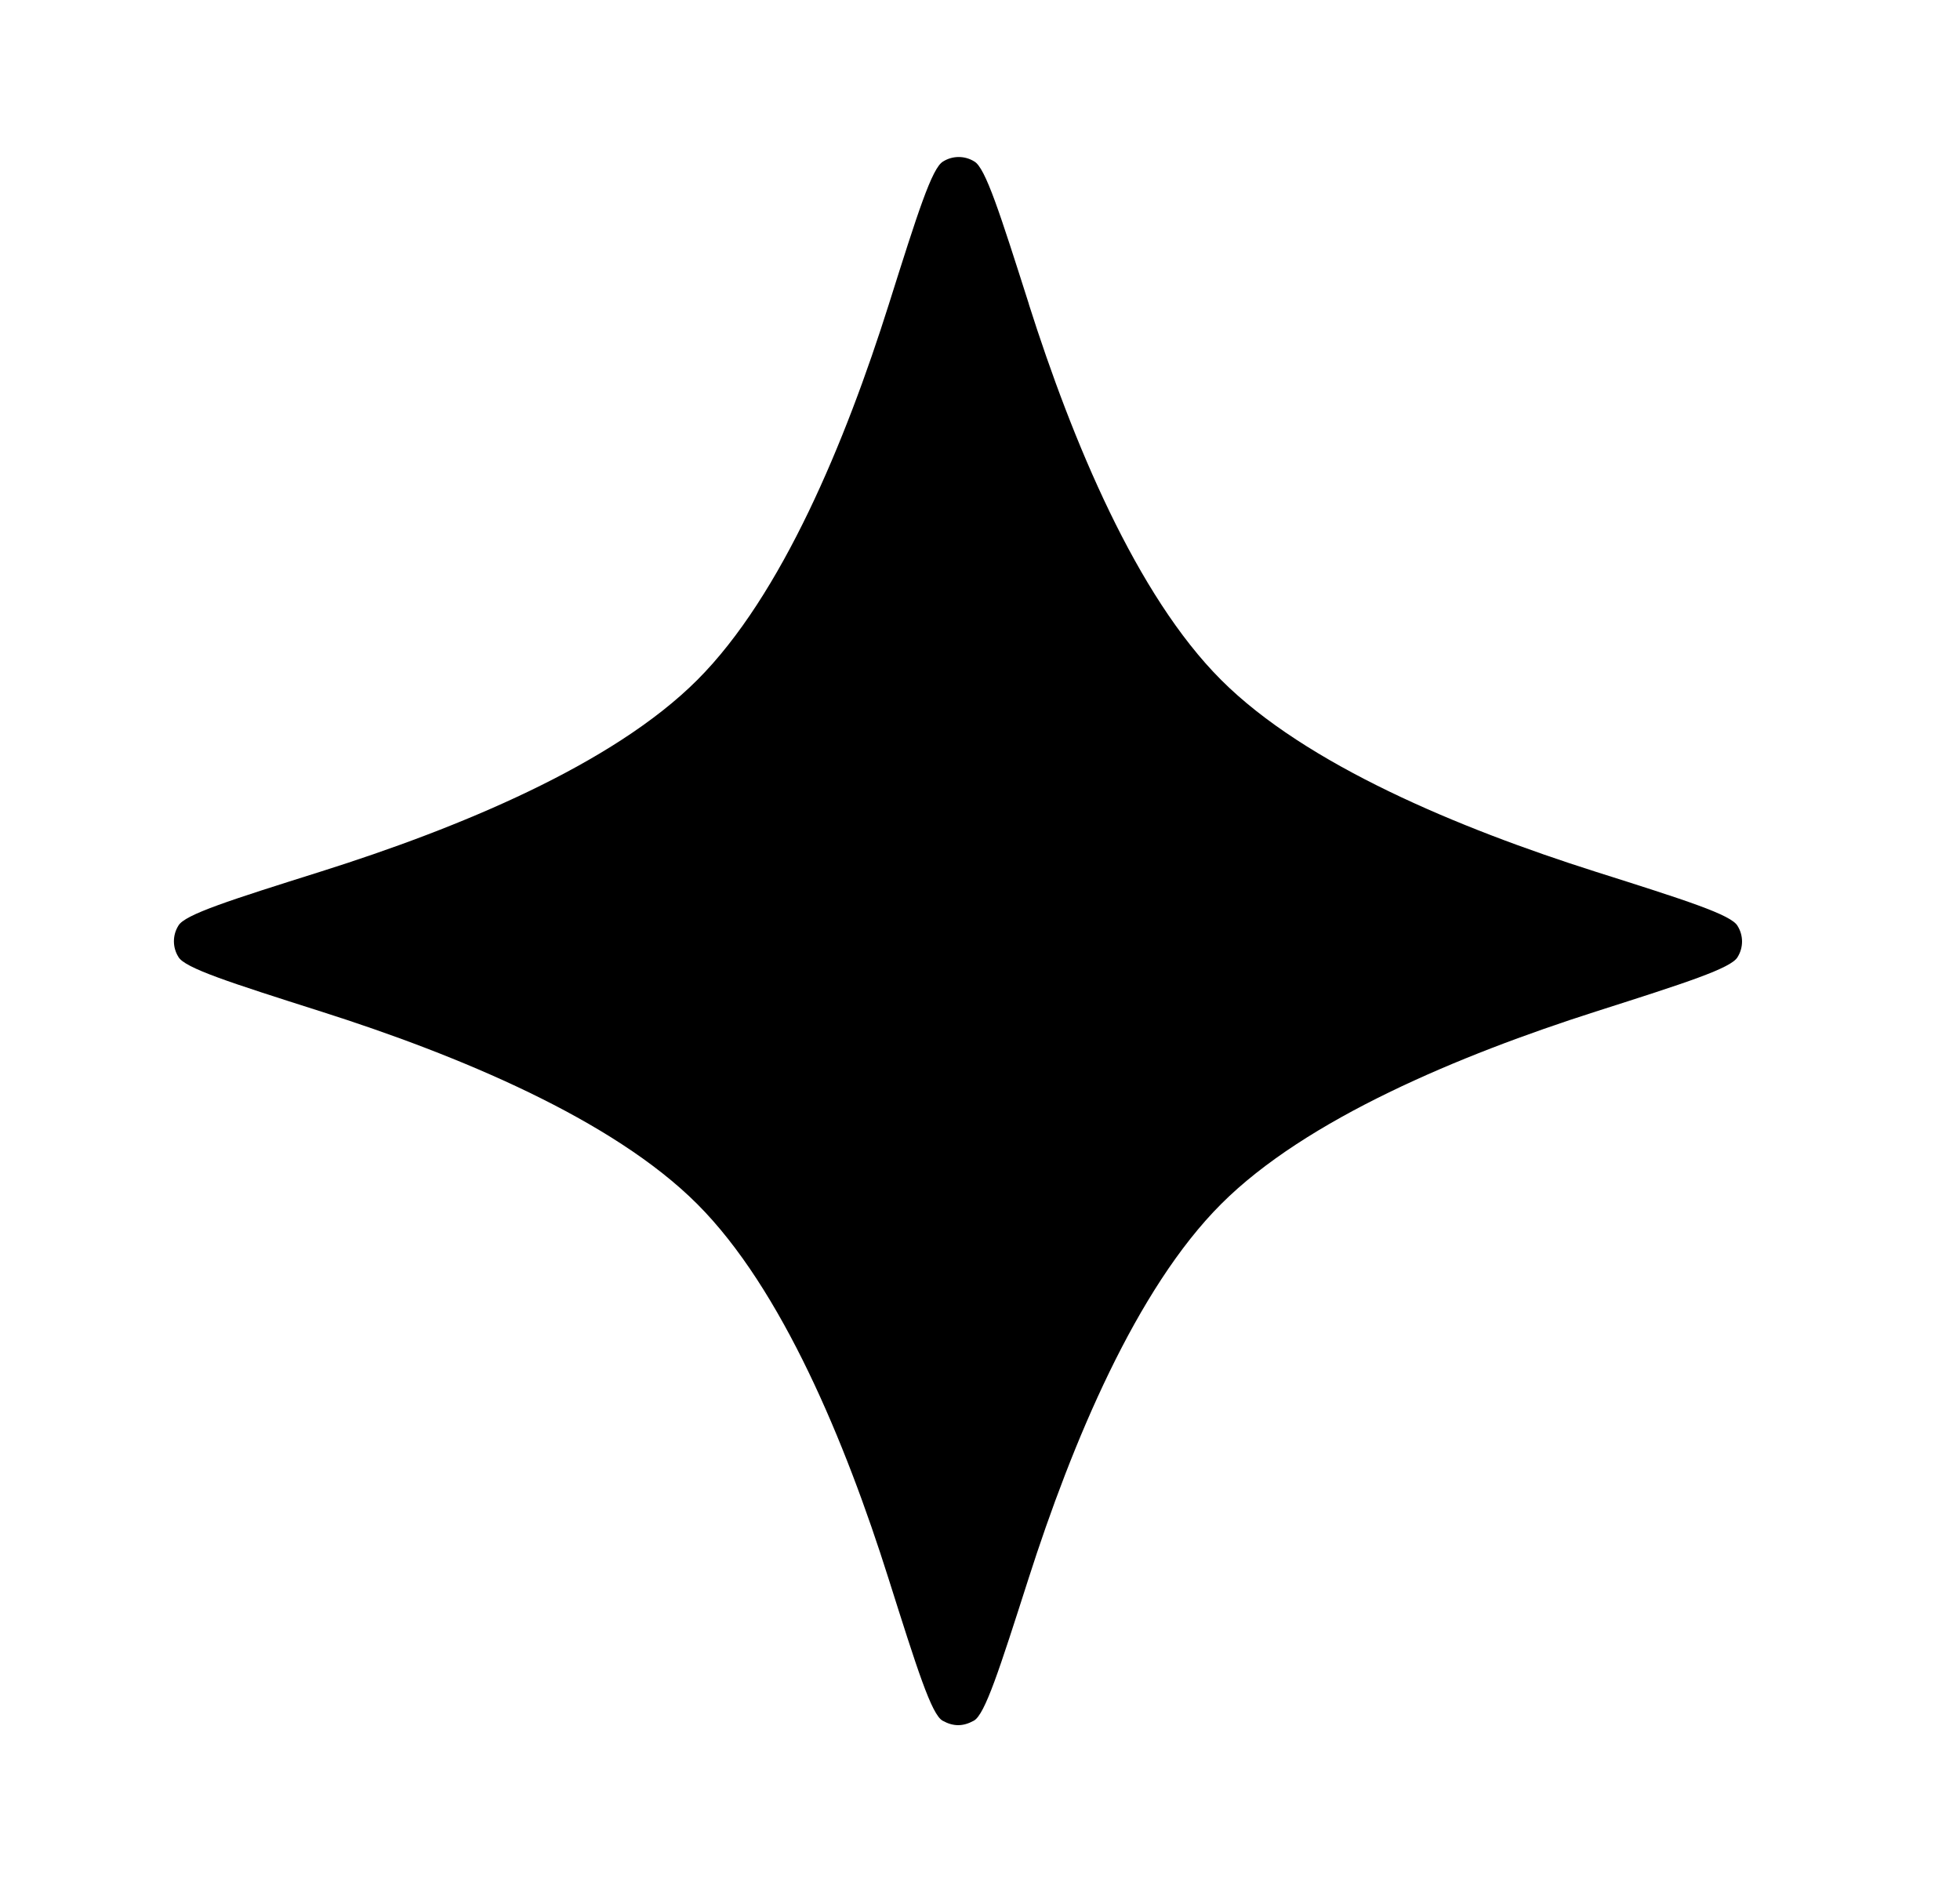
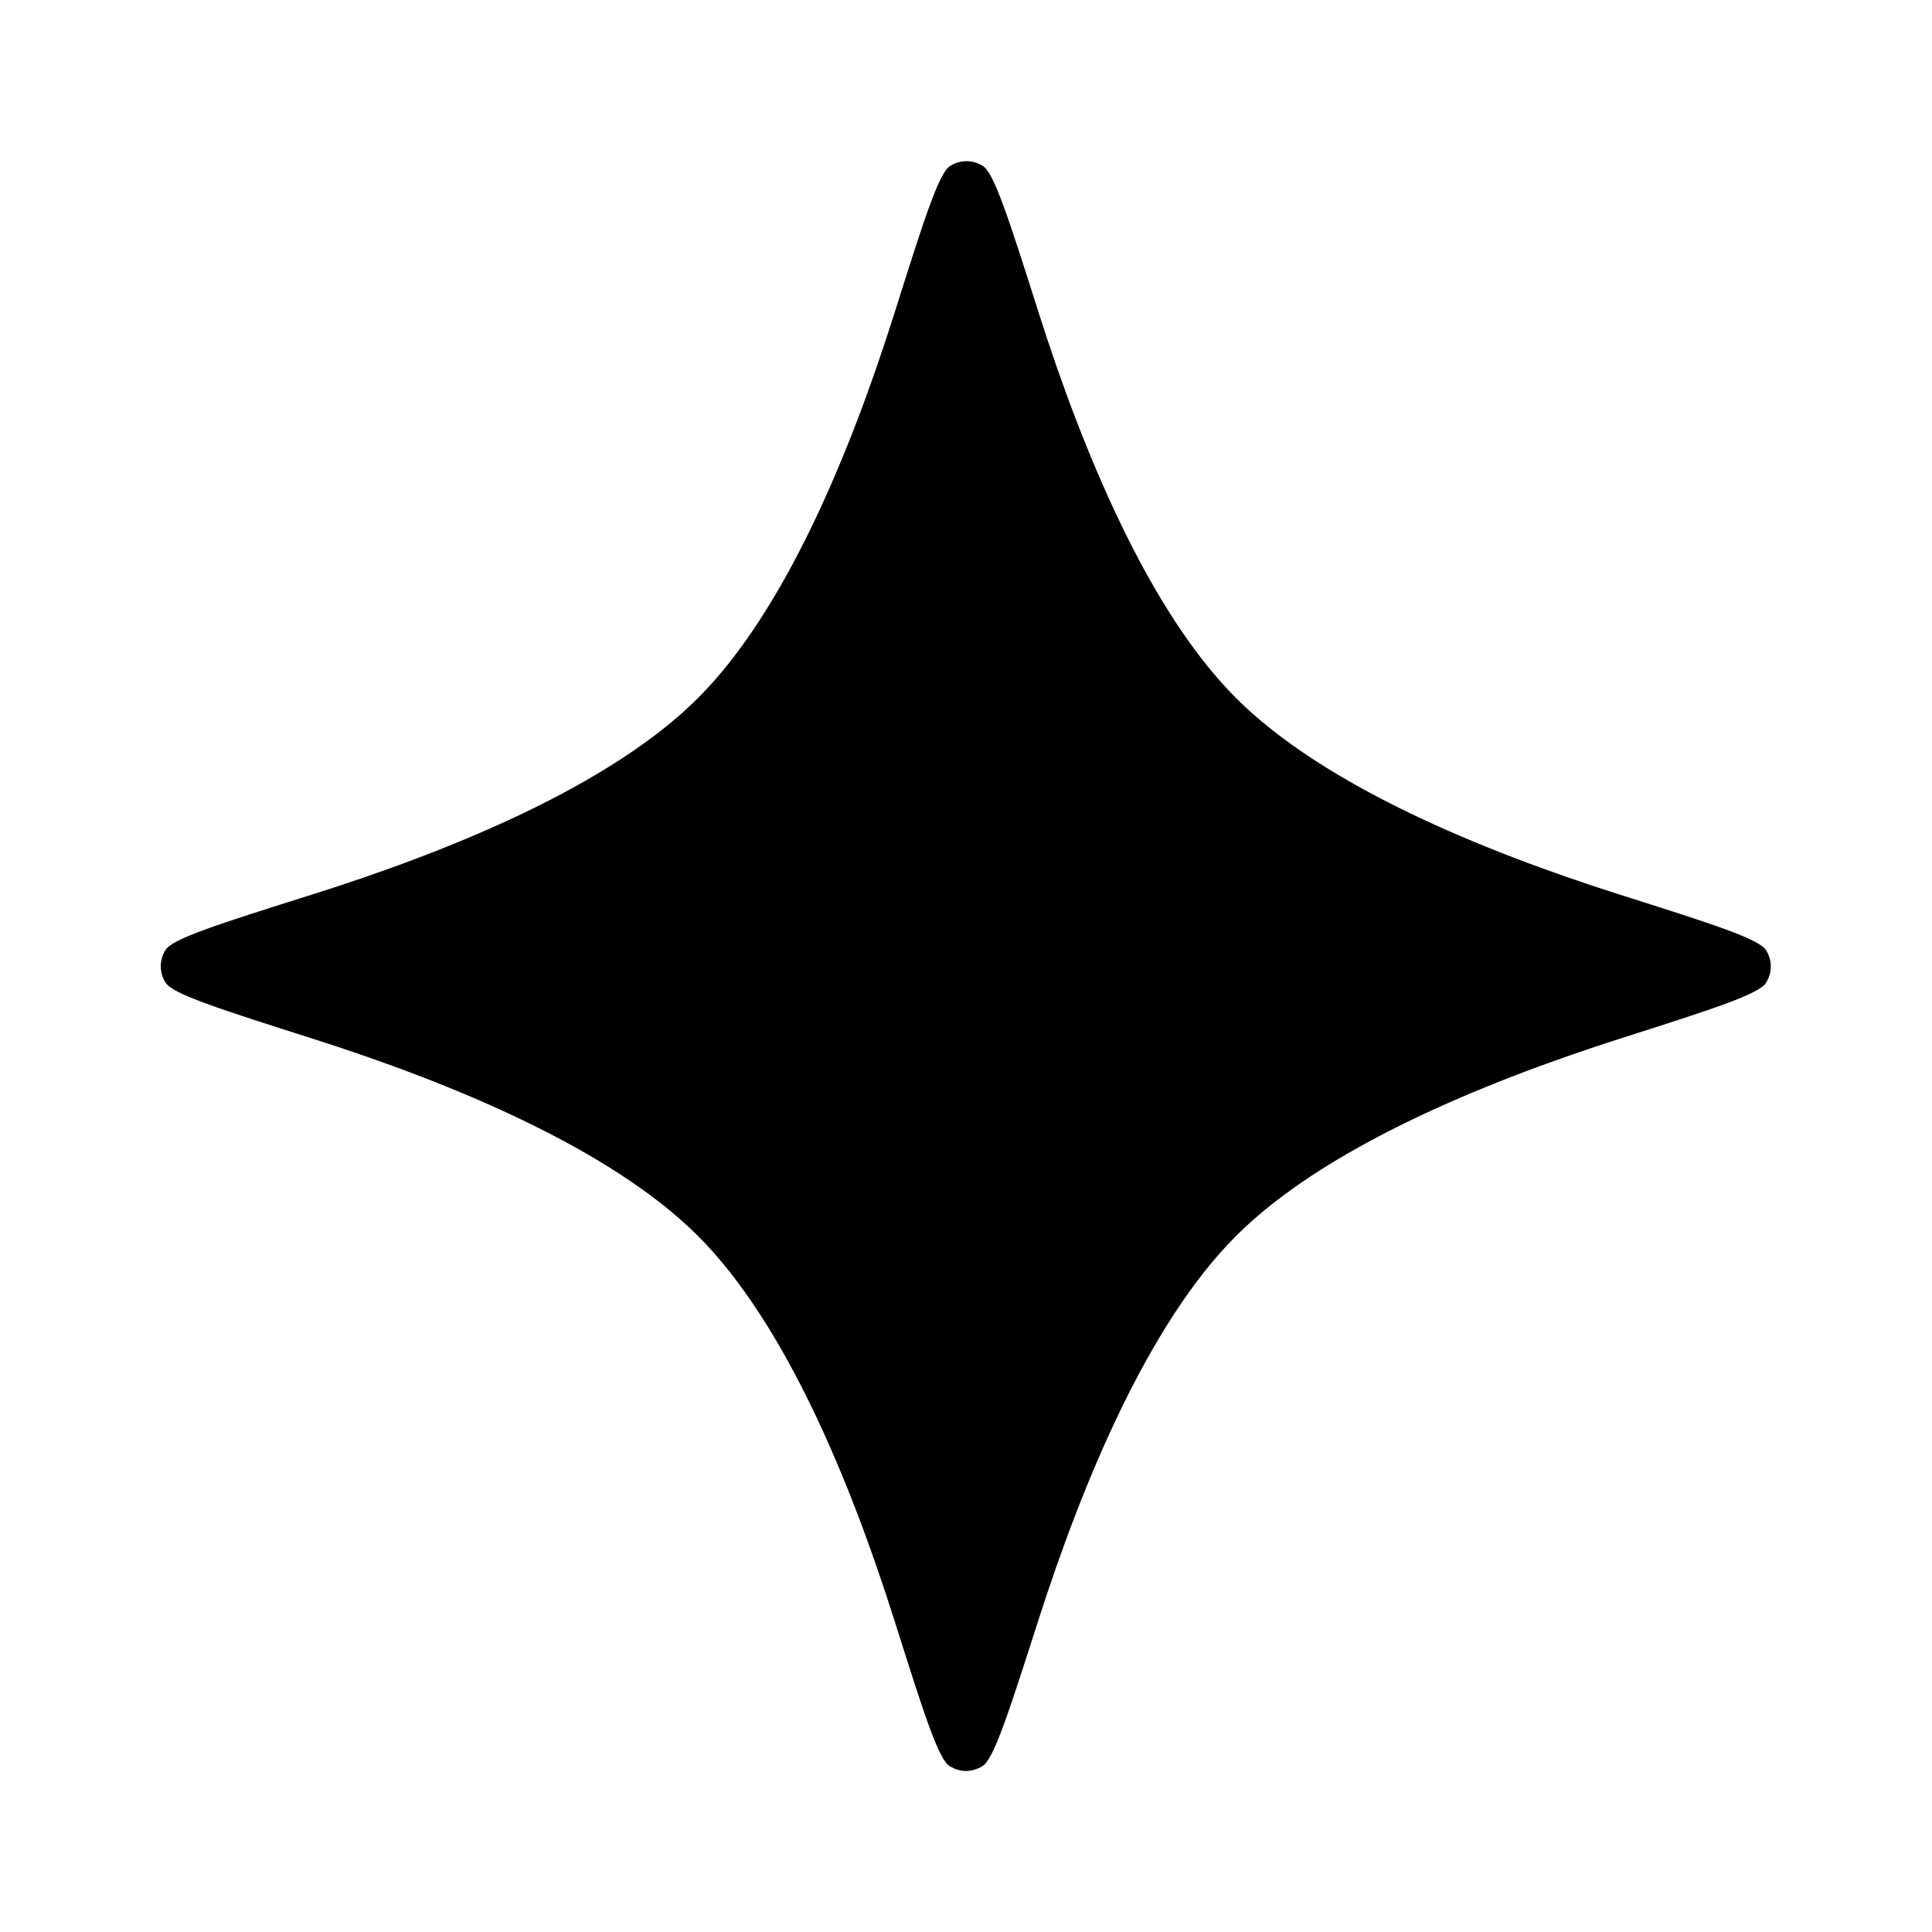
- <svg xmlns="http://www.w3.org/2000/svg" width="25" height="24" fill="currentColor" viewBox="0 0 25 24">
-   <path d="M13.124 3.879c-.37-1.16-.554-1.74-.697-1.82a.376.376 0 0 0-.397 0c-.143.08-.326.66-.693 1.822-.552 1.747-1.363 3.71-2.443 4.79S5.85 10.56 4.1 11.112c-1.164.367-1.745.55-1.825.693a.376.376 0 0 0 0 .397c.079.143.66.328 1.822.698 1.75.556 3.715 1.373 4.796 2.454 1.08 1.08 1.89 3.036 2.44 4.776.366 1.156.548 1.734.69 1.813.137.076.26.076.398 0 .143-.078.327-.655.697-1.809.558-1.74 1.376-3.699 2.458-4.78 1.08-1.081 3.038-1.898 4.777-2.454 1.154-.368 1.73-.553 1.81-.695a.375.375 0 0 0 0-.397c-.08-.143-.657-.326-1.812-.692-1.739-.552-3.695-1.364-4.775-2.445-1.081-1.08-1.897-3.044-2.453-4.792Z" />
+ <svg xmlns="http://www.w3.org/2000/svg" width="24" height="24" fill="currentColor" viewBox="0 0 24 24">
+   <path d="M12.901 3.879c-.369-1.16-.553-1.74-.696-1.82a.376.376 0 0 0-.398 0c-.142.08-.326.66-.693 1.822-.551 1.747-1.363 3.71-2.443 4.79s-3.044 1.89-4.793 2.441c-1.163.367-1.745.55-1.824.693a.376.376 0 0 0 0 .397c.078.143.66.328 1.821.698 1.75.556 3.715 1.373 4.796 2.454 1.08 1.08 1.89 3.036 2.44 4.776.366 1.156.548 1.734.691 1.813.137.076.26.076.397 0 .143-.078.328-.655.698-1.809.557-1.74 1.376-3.699 2.457-4.78 1.081-1.081 3.038-1.898 4.778-2.454 1.153-.368 1.73-.553 1.809-.696a.375.375 0 0 0 0-.396c-.08-.143-.657-.326-1.811-.692-1.74-.552-3.695-1.364-4.776-2.445-1.08-1.08-1.897-3.044-2.453-4.792Z" />
</svg>
